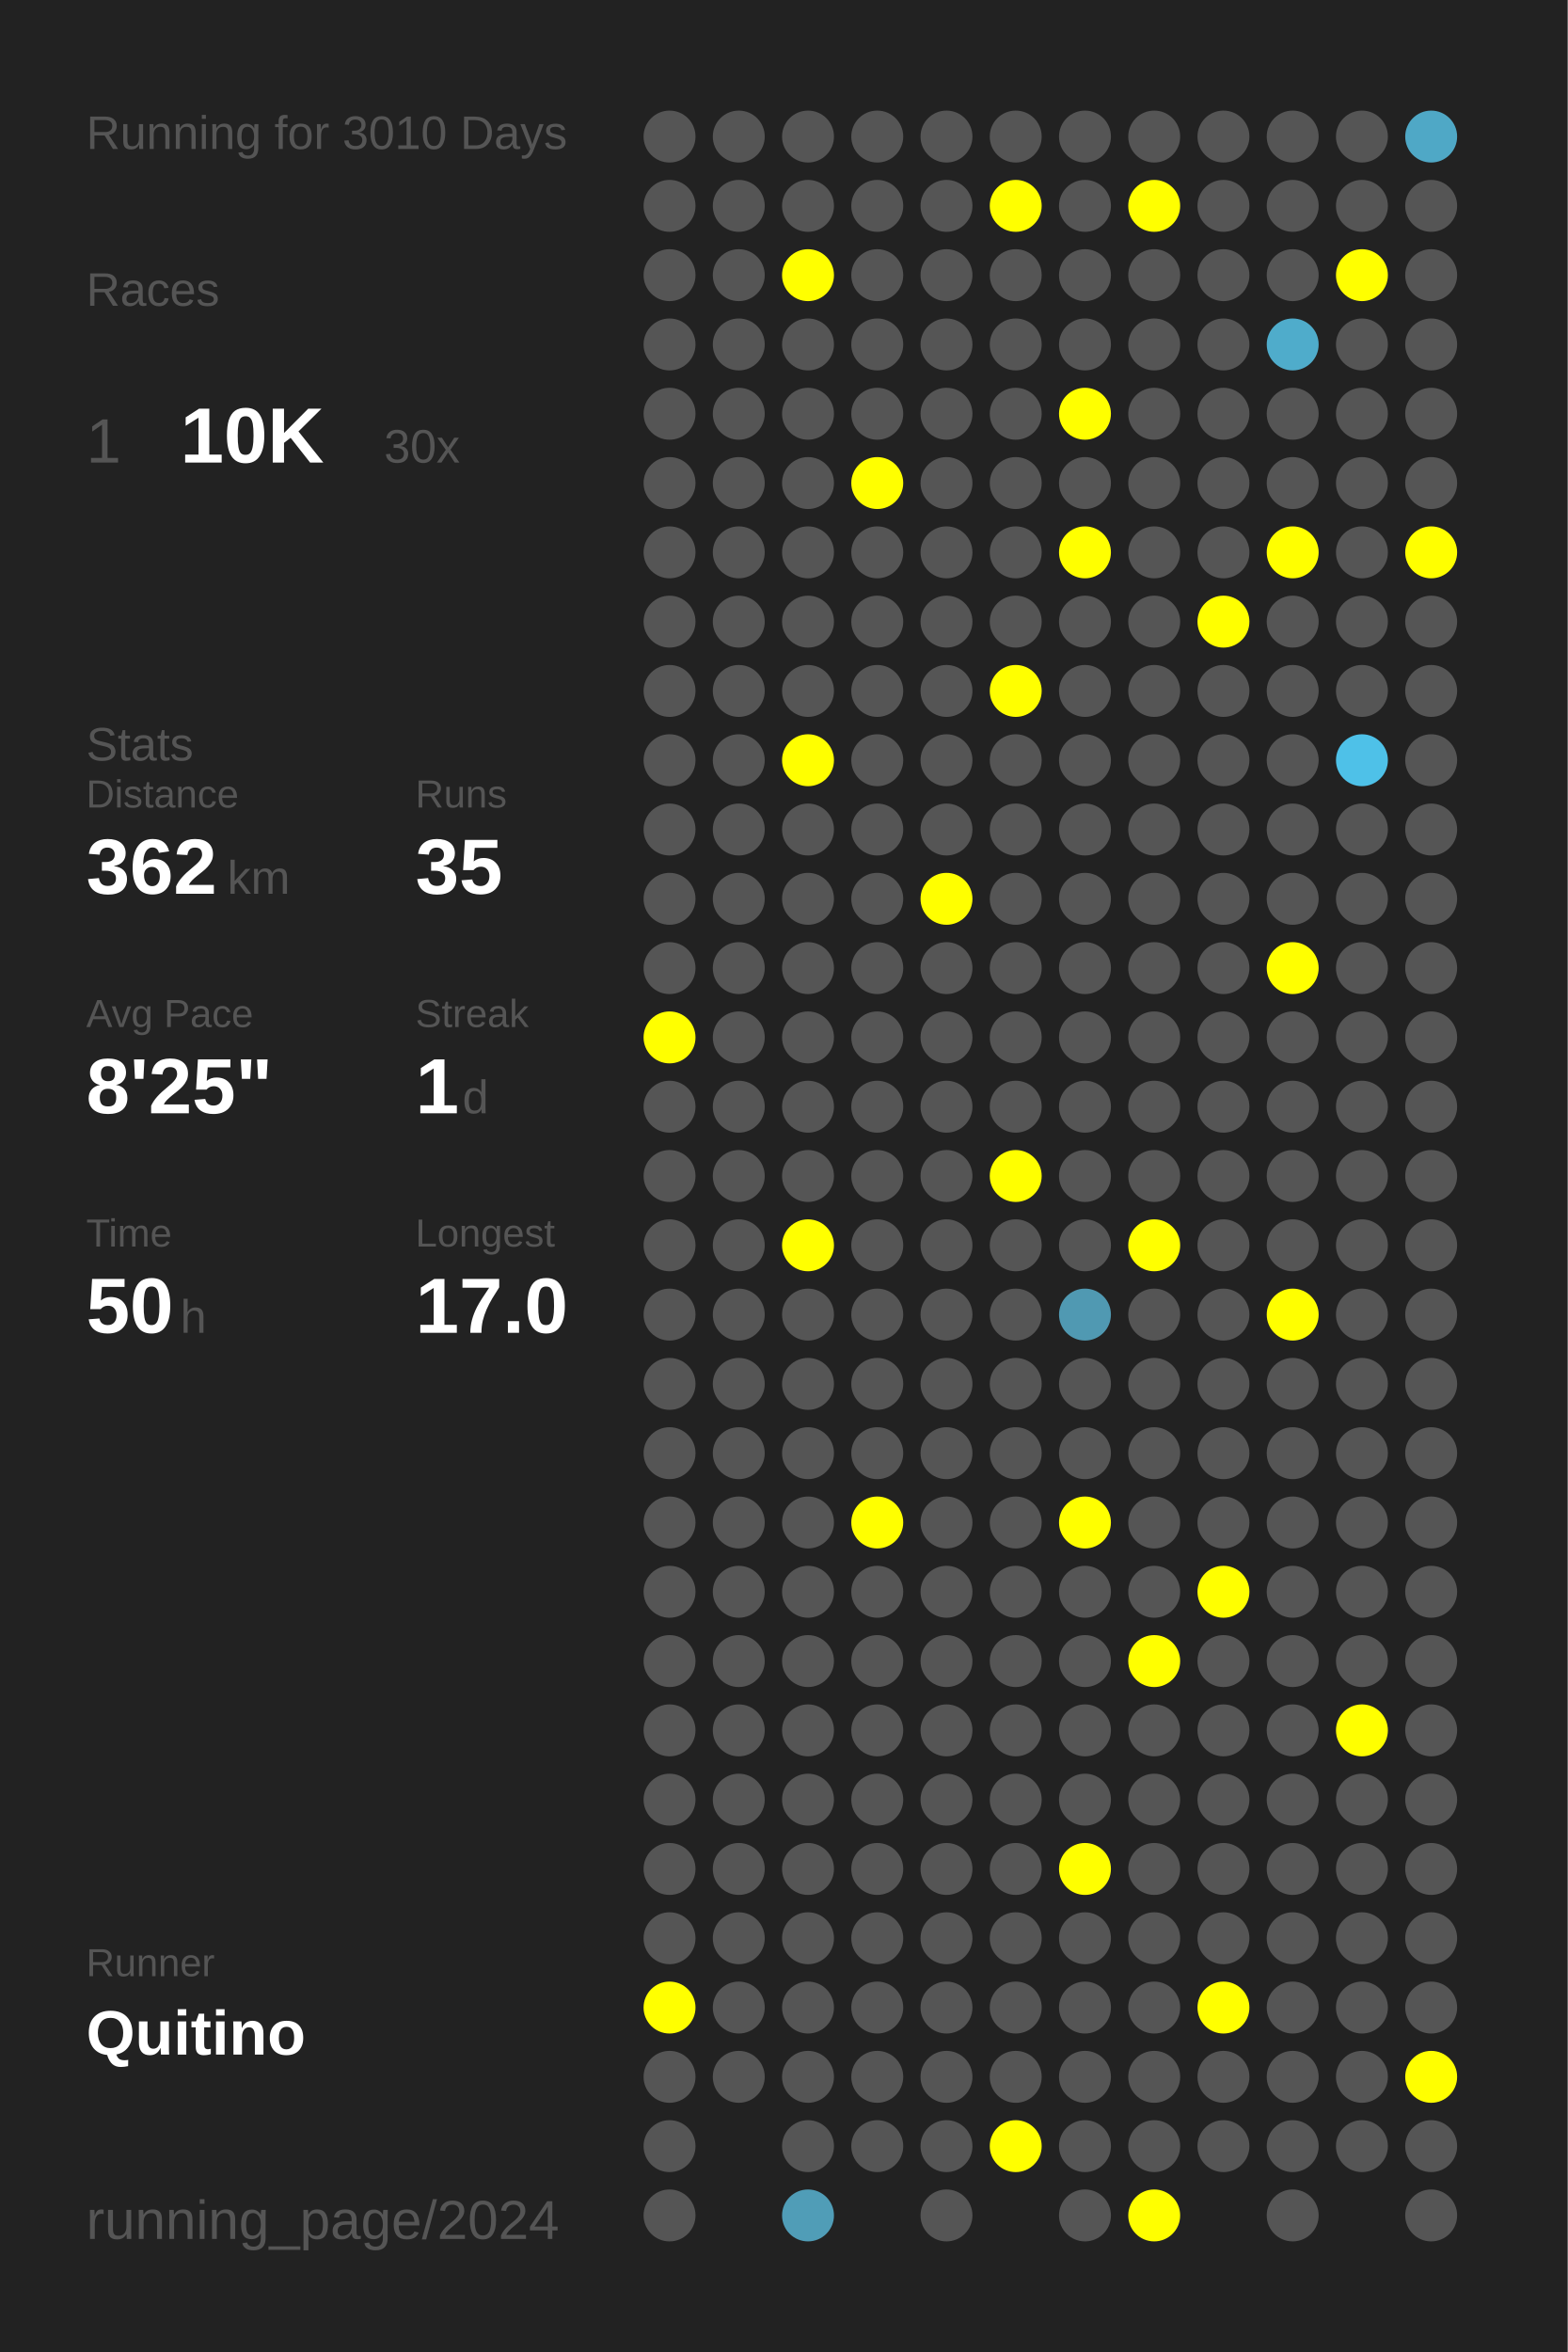
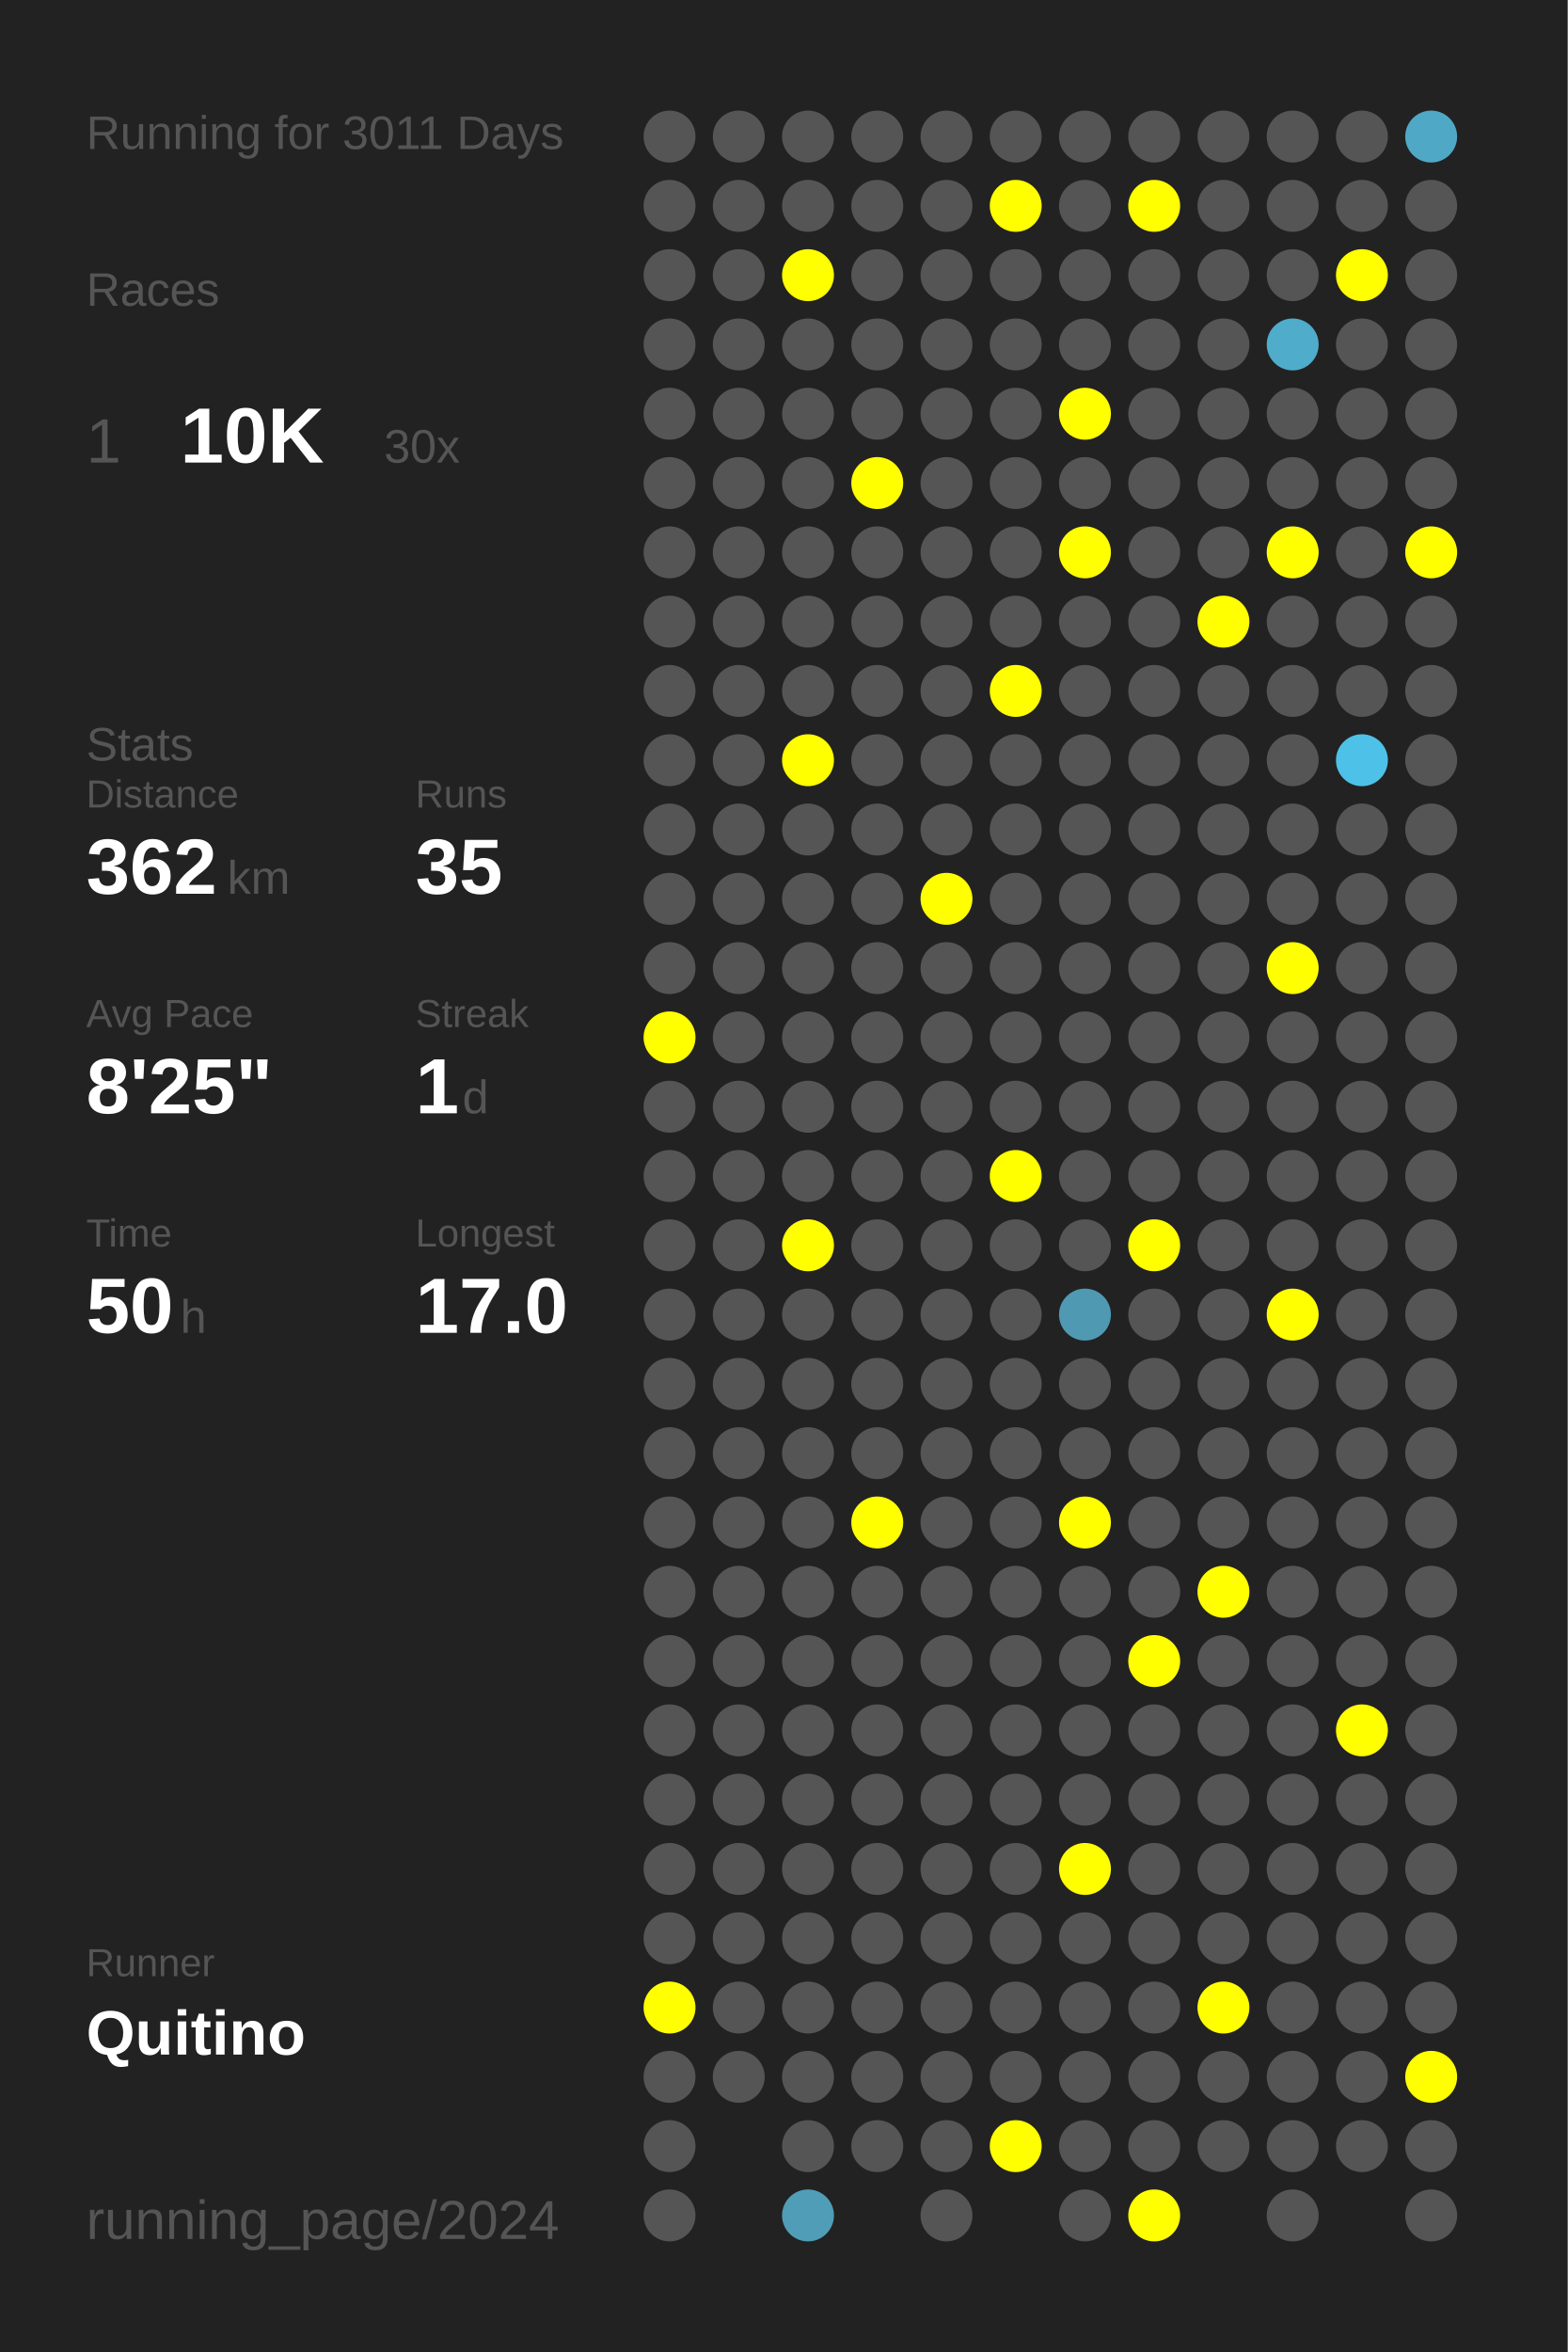
<svg xmlns="http://www.w3.org/2000/svg" baseProfile="full" height="300mm" version="1.1" viewBox="0,0,200,300" width="200mm">
  <defs />
  <rect fill="#222222" height="300" width="200" x="0" y="0" />
-   <text fill="#555555" style="font-size:6px; font-family:Arial;" x="11" y="19">Running for 3010 Days</text>
+   <text fill="#555555" style="font-size:6px; font-family:Arial;" x="11" y="19">Running for 3011 Days</text>
  <text fill="#555555" style="font-size:6px; font-family:Arial;" x="11" y="39">Races</text>
  <text fill="#555555" style="font-size:8px; font-family:Arial;" x="11" y="59">1</text>
  <text fill="#FFFFFF" style="font-size:10px; font-family:Arial; font-weight:bold;" x="23" y="59">10K</text>
  <text fill="#555555" style="font-size:6px; font-family:Arial;" x="49" y="59">30x</text>
  <text fill="#555555" style="font-size:6px; font-family:Arial;" x="11" y="97">Stats</text>
  <text fill="#555555" style="font-size:5px; font-family:Arial;" x="11" y="103">Distance</text>
  <text fill="#FFFFFF" style="font-size:10px; font-family:Arial; font-weight:bold;" x="11" y="114">362</text>
  <text fill="#555555" style="font-size:6px; font-family:Arial;" x="29" y="114">km</text>
  <text fill="#555555" style="font-size:5px; font-family:Arial;" x="53" y="103">Runs</text>
  <text fill="#FFFFFF" style="font-size:10px; font-family:Arial; font-weight:bold;" x="53" y="114">35</text>
  <text fill="#555555" style="font-size:5px; font-family:Arial;" x="11" y="131">Avg Pace</text>
  <text fill="#FFFFFF" style="font-size:10px; font-family:Arial; font-weight:bold;" x="11" y="142">8'25"</text>
  <text fill="#555555" style="font-size:5px; font-family:Arial;" x="53" y="131">Streak</text>
  <text fill="#FFFFFF" style="font-size:10px; font-family:Arial; font-weight:bold;" x="53" y="142">1</text>
  <text fill="#555555" style="font-size:6px; font-family:Arial;" x="59" y="142">d</text>
  <text fill="#555555" style="font-size:5px; font-family:Arial;" x="11" y="159">Time</text>
  <text fill="#FFFFFF" style="font-size:10px; font-family:Arial; font-weight:bold;" x="11" y="170">50</text>
  <text fill="#555555" style="font-size:6px; font-family:Arial;" x="23" y="170">h</text>
  <text fill="#555555" style="font-size:5px; font-family:Arial;" x="53" y="159">Longest</text>
  <text fill="#FFFFFF" style="font-size:10px; font-family:Arial; font-weight:bold;" x="53" y="170">17.0</text>
  <text fill="#555555" style="font-size:5px; font-family:Arial;" x="11" y="252.065">Runner</text>
  <text fill="#FFFFFF" style="font-size:8px; font-family:Arial; font-weight:bold;" x="11" y="262.065">Quitino</text>
  <text fill="#555555" style="font-size:7px; font-family:Arial;" x="11" y="285.581">running_page/2024</text>
  <circle cx="85.417" cy="17.419" fill="#555555" r="3.312" />
  <circle cx="85.417" cy="26.258" fill="#555555" r="3.312" />
  <circle cx="85.417" cy="35.097" fill="#555555" r="3.312" />
  <circle cx="85.417" cy="43.935" fill="#555555" r="3.312" />
  <circle cx="85.417" cy="52.774" fill="#555555" r="3.312" />
  <circle cx="85.417" cy="61.613" fill="#555555" r="3.312" />
  <circle cx="85.417" cy="70.452" fill="#555555" r="3.312" />
  <circle cx="85.417" cy="79.29" fill="#555555" r="3.312" />
  <circle cx="85.417" cy="88.129" fill="#555555" r="3.312" />
  <circle cx="85.417" cy="96.968" fill="#555555" r="3.312" />
  <circle cx="85.417" cy="105.806" fill="#555555" r="3.312" />
  <circle cx="85.417" cy="114.645" fill="#555555" r="3.312" />
  <circle cx="85.417" cy="123.484" fill="#555555" r="3.312" />
  <circle cx="85.417" cy="132.323" fill="#FFFF00" r="3.312" />
  <circle cx="85.417" cy="141.161" fill="#555555" r="3.312" />
  <circle cx="85.417" cy="150" fill="#555555" r="3.312" />
  <circle cx="85.417" cy="158.839" fill="#555555" r="3.312" />
  <circle cx="85.417" cy="167.677" fill="#555555" r="3.312" />
  <circle cx="85.417" cy="176.516" fill="#555555" r="3.312" />
  <circle cx="85.417" cy="185.355" fill="#555555" r="3.312" />
  <circle cx="85.417" cy="194.194" fill="#555555" r="3.312" />
  <circle cx="85.417" cy="203.032" fill="#555555" r="3.312" />
  <circle cx="85.417" cy="211.871" fill="#555555" r="3.312" />
  <circle cx="85.417" cy="220.71" fill="#555555" r="3.312" />
  <circle cx="85.417" cy="229.548" fill="#555555" r="3.312" />
  <circle cx="85.417" cy="238.387" fill="#555555" r="3.312" />
  <circle cx="85.417" cy="247.226" fill="#555555" r="3.312" />
  <circle cx="85.417" cy="256.065" fill="#FFFF00" r="3.312" />
  <circle cx="85.417" cy="264.903" fill="#555555" r="3.312" />
  <circle cx="85.417" cy="273.742" fill="#555555" r="3.312" />
  <circle cx="85.417" cy="282.581" fill="#555555" r="3.312" />
  <circle cx="94.25" cy="17.419" fill="#555555" r="3.312" />
  <circle cx="94.25" cy="26.258" fill="#555555" r="3.312" />
  <circle cx="94.25" cy="35.097" fill="#555555" r="3.312" />
  <circle cx="94.25" cy="43.935" fill="#555555" r="3.312" />
  <circle cx="94.25" cy="52.774" fill="#555555" r="3.312" />
  <circle cx="94.25" cy="61.613" fill="#555555" r="3.312" />
  <circle cx="94.25" cy="70.452" fill="#555555" r="3.312" />
  <circle cx="94.25" cy="79.29" fill="#555555" r="3.312" />
  <circle cx="94.25" cy="88.129" fill="#555555" r="3.312" />
  <circle cx="94.25" cy="96.968" fill="#555555" r="3.312" />
  <circle cx="94.25" cy="105.806" fill="#555555" r="3.312" />
  <circle cx="94.25" cy="114.645" fill="#555555" r="3.312" />
  <circle cx="94.25" cy="123.484" fill="#555555" r="3.312" />
  <circle cx="94.25" cy="132.323" fill="#555555" r="3.312" />
  <circle cx="94.25" cy="141.161" fill="#555555" r="3.312" />
  <circle cx="94.25" cy="150" fill="#555555" r="3.312" />
  <circle cx="94.25" cy="158.839" fill="#555555" r="3.312" />
  <circle cx="94.25" cy="167.677" fill="#555555" r="3.312" />
  <circle cx="94.25" cy="176.516" fill="#555555" r="3.312" />
  <circle cx="94.25" cy="185.355" fill="#555555" r="3.312" />
  <circle cx="94.25" cy="194.194" fill="#555555" r="3.312" />
  <circle cx="94.25" cy="203.032" fill="#555555" r="3.312" />
  <circle cx="94.25" cy="211.871" fill="#555555" r="3.312" />
  <circle cx="94.25" cy="220.71" fill="#555555" r="3.312" />
  <circle cx="94.25" cy="229.548" fill="#555555" r="3.312" />
  <circle cx="94.25" cy="238.387" fill="#555555" r="3.312" />
  <circle cx="94.25" cy="247.226" fill="#555555" r="3.312" />
  <circle cx="94.25" cy="256.065" fill="#555555" r="3.312" />
  <circle cx="94.25" cy="264.903" fill="#555555" r="3.312" />
  <circle cx="103.083" cy="17.419" fill="#555555" r="3.312" />
  <circle cx="103.083" cy="26.258" fill="#555555" r="3.312" />
  <circle cx="103.083" cy="35.097" fill="#FFFF00" r="3.312" />
  <circle cx="103.083" cy="43.935" fill="#555555" r="3.312" />
  <circle cx="103.083" cy="52.774" fill="#555555" r="3.312" />
  <circle cx="103.083" cy="61.613" fill="#555555" r="3.312" />
  <circle cx="103.083" cy="70.452" fill="#555555" r="3.312" />
  <circle cx="103.083" cy="79.29" fill="#555555" r="3.312" />
  <circle cx="103.083" cy="88.129" fill="#555555" r="3.312" />
  <circle cx="103.083" cy="96.968" fill="#FFFF00" r="3.312" />
  <circle cx="103.083" cy="105.806" fill="#555555" r="3.312" />
  <circle cx="103.083" cy="114.645" fill="#555555" r="3.312" />
  <circle cx="103.083" cy="123.484" fill="#555555" r="3.312" />
  <circle cx="103.083" cy="132.323" fill="#555555" r="3.312" />
  <circle cx="103.083" cy="141.161" fill="#555555" r="3.312" />
  <circle cx="103.083" cy="150" fill="#555555" r="3.312" />
  <circle cx="103.083" cy="158.839" fill="#FFFF00" r="3.312" />
  <circle cx="103.083" cy="167.677" fill="#555555" r="3.312" />
  <circle cx="103.083" cy="176.516" fill="#555555" r="3.312" />
  <circle cx="103.083" cy="185.355" fill="#555555" r="3.312" />
  <circle cx="103.083" cy="194.194" fill="#555555" r="3.312" />
  <circle cx="103.083" cy="203.032" fill="#555555" r="3.312" />
  <circle cx="103.083" cy="211.871" fill="#555555" r="3.312" />
  <circle cx="103.083" cy="220.71" fill="#555555" r="3.312" />
  <circle cx="103.083" cy="229.548" fill="#555555" r="3.312" />
  <circle cx="103.083" cy="238.387" fill="#555555" r="3.312" />
  <circle cx="103.083" cy="247.226" fill="#555555" r="3.312" />
  <circle cx="103.083" cy="256.065" fill="#555555" r="3.312" />
  <circle cx="103.083" cy="264.903" fill="#555555" r="3.312" />
  <circle cx="103.083" cy="273.742" fill="#555555" r="3.312" />
  <circle cx="103.083" cy="282.581" fill="#509db7" r="3.312" />
  <circle cx="111.917" cy="17.419" fill="#555555" r="3.312" />
  <circle cx="111.917" cy="26.258" fill="#555555" r="3.312" />
  <circle cx="111.917" cy="35.097" fill="#555555" r="3.312" />
  <circle cx="111.917" cy="43.935" fill="#555555" r="3.312" />
  <circle cx="111.917" cy="52.774" fill="#555555" r="3.312" />
  <circle cx="111.917" cy="61.613" fill="#FFFF00" r="3.312" />
  <circle cx="111.917" cy="70.452" fill="#555555" r="3.312" />
  <circle cx="111.917" cy="79.29" fill="#555555" r="3.312" />
  <circle cx="111.917" cy="88.129" fill="#555555" r="3.312" />
  <circle cx="111.917" cy="96.968" fill="#555555" r="3.312" />
  <circle cx="111.917" cy="105.806" fill="#555555" r="3.312" />
  <circle cx="111.917" cy="114.645" fill="#555555" r="3.312" />
  <circle cx="111.917" cy="123.484" fill="#555555" r="3.312" />
  <circle cx="111.917" cy="132.323" fill="#555555" r="3.312" />
  <circle cx="111.917" cy="141.161" fill="#555555" r="3.312" />
  <circle cx="111.917" cy="150" fill="#555555" r="3.312" />
  <circle cx="111.917" cy="158.839" fill="#555555" r="3.312" />
  <circle cx="111.917" cy="167.677" fill="#555555" r="3.312" />
  <circle cx="111.917" cy="176.516" fill="#555555" r="3.312" />
  <circle cx="111.917" cy="185.355" fill="#555555" r="3.312" />
  <circle cx="111.917" cy="194.194" fill="#FFFF00" r="3.312" />
  <circle cx="111.917" cy="203.032" fill="#555555" r="3.312" />
  <circle cx="111.917" cy="211.871" fill="#555555" r="3.312" />
  <circle cx="111.917" cy="220.71" fill="#555555" r="3.312" />
  <circle cx="111.917" cy="229.548" fill="#555555" r="3.312" />
  <circle cx="111.917" cy="238.387" fill="#555555" r="3.312" />
  <circle cx="111.917" cy="247.226" fill="#555555" r="3.312" />
  <circle cx="111.917" cy="256.065" fill="#555555" r="3.312" />
  <circle cx="111.917" cy="264.903" fill="#555555" r="3.312" />
  <circle cx="111.917" cy="273.742" fill="#555555" r="3.312" />
  <circle cx="120.75" cy="17.419" fill="#555555" r="3.312" />
  <circle cx="120.75" cy="26.258" fill="#555555" r="3.312" />
  <circle cx="120.75" cy="35.097" fill="#555555" r="3.312" />
  <circle cx="120.75" cy="43.935" fill="#555555" r="3.312" />
  <circle cx="120.75" cy="52.774" fill="#555555" r="3.312" />
  <circle cx="120.75" cy="61.613" fill="#555555" r="3.312" />
  <circle cx="120.75" cy="70.452" fill="#555555" r="3.312" />
  <circle cx="120.75" cy="79.29" fill="#555555" r="3.312" />
  <circle cx="120.75" cy="88.129" fill="#555555" r="3.312" />
  <circle cx="120.75" cy="96.968" fill="#555555" r="3.312" />
  <circle cx="120.75" cy="105.806" fill="#555555" r="3.312" />
  <circle cx="120.75" cy="114.645" fill="#FFFF00" r="3.312" />
  <circle cx="120.75" cy="123.484" fill="#555555" r="3.312" />
  <circle cx="120.75" cy="132.323" fill="#555555" r="3.312" />
  <circle cx="120.75" cy="141.161" fill="#555555" r="3.312" />
  <circle cx="120.75" cy="150" fill="#555555" r="3.312" />
  <circle cx="120.75" cy="158.839" fill="#555555" r="3.312" />
  <circle cx="120.75" cy="167.677" fill="#555555" r="3.312" />
  <circle cx="120.75" cy="176.516" fill="#555555" r="3.312" />
  <circle cx="120.75" cy="185.355" fill="#555555" r="3.312" />
  <circle cx="120.75" cy="194.194" fill="#555555" r="3.312" />
  <circle cx="120.75" cy="203.032" fill="#555555" r="3.312" />
  <circle cx="120.75" cy="211.871" fill="#555555" r="3.312" />
  <circle cx="120.75" cy="220.71" fill="#555555" r="3.312" />
  <circle cx="120.75" cy="229.548" fill="#555555" r="3.312" />
  <circle cx="120.75" cy="238.387" fill="#555555" r="3.312" />
  <circle cx="120.75" cy="247.226" fill="#555555" r="3.312" />
  <circle cx="120.75" cy="256.065" fill="#555555" r="3.312" />
  <circle cx="120.75" cy="264.903" fill="#555555" r="3.312" />
  <circle cx="120.75" cy="273.742" fill="#555555" r="3.312" />
  <circle cx="120.75" cy="282.581" fill="#555555" r="3.312" />
  <circle cx="129.583" cy="17.419" fill="#555555" r="3.312" />
  <circle cx="129.583" cy="26.258" fill="#FFFF00" r="3.312" />
  <circle cx="129.583" cy="35.097" fill="#555555" r="3.312" />
  <circle cx="129.583" cy="43.935" fill="#555555" r="3.312" />
  <circle cx="129.583" cy="52.774" fill="#555555" r="3.312" />
  <circle cx="129.583" cy="61.613" fill="#555555" r="3.312" />
  <circle cx="129.583" cy="70.452" fill="#555555" r="3.312" />
  <circle cx="129.583" cy="79.29" fill="#555555" r="3.312" />
  <circle cx="129.583" cy="88.129" fill="#FFFF00" r="3.312" />
  <circle cx="129.583" cy="96.968" fill="#555555" r="3.312" />
  <circle cx="129.583" cy="105.806" fill="#555555" r="3.312" />
  <circle cx="129.583" cy="114.645" fill="#555555" r="3.312" />
  <circle cx="129.583" cy="123.484" fill="#555555" r="3.312" />
  <circle cx="129.583" cy="132.323" fill="#555555" r="3.312" />
  <circle cx="129.583" cy="141.161" fill="#555555" r="3.312" />
  <circle cx="129.583" cy="150" fill="#FFFF00" r="3.312" />
  <circle cx="129.583" cy="158.839" fill="#555555" r="3.312" />
  <circle cx="129.583" cy="167.677" fill="#555555" r="3.312" />
  <circle cx="129.583" cy="176.516" fill="#555555" r="3.312" />
  <circle cx="129.583" cy="185.355" fill="#555555" r="3.312" />
  <circle cx="129.583" cy="194.194" fill="#555555" r="3.312" />
  <circle cx="129.583" cy="203.032" fill="#555555" r="3.312" />
  <circle cx="129.583" cy="211.871" fill="#555555" r="3.312" />
  <circle cx="129.583" cy="220.71" fill="#555555" r="3.312" />
  <circle cx="129.583" cy="229.548" fill="#555555" r="3.312" />
  <circle cx="129.583" cy="238.387" fill="#555555" r="3.312" />
  <circle cx="129.583" cy="247.226" fill="#555555" r="3.312" />
  <circle cx="129.583" cy="256.065" fill="#555555" r="3.312" />
  <circle cx="129.583" cy="264.903" fill="#555555" r="3.312" />
  <circle cx="129.583" cy="273.742" fill="#FFFF00" r="3.312" />
  <circle cx="138.417" cy="17.419" fill="#555555" r="3.312" />
  <circle cx="138.417" cy="26.258" fill="#555555" r="3.312" />
  <circle cx="138.417" cy="35.097" fill="#555555" r="3.312" />
  <circle cx="138.417" cy="43.935" fill="#555555" r="3.312" />
  <circle cx="138.417" cy="52.774" fill="#FFFF00" r="3.312" />
  <circle cx="138.417" cy="61.613" fill="#555555" r="3.312" />
  <circle cx="138.417" cy="70.452" fill="#FFFF00" r="3.312" />
  <circle cx="138.417" cy="79.29" fill="#555555" r="3.312" />
  <circle cx="138.417" cy="88.129" fill="#555555" r="3.312" />
  <circle cx="138.417" cy="96.968" fill="#555555" r="3.312" />
  <circle cx="138.417" cy="105.806" fill="#555555" r="3.312" />
  <circle cx="138.417" cy="114.645" fill="#555555" r="3.312" />
  <circle cx="138.417" cy="123.484" fill="#555555" r="3.312" />
  <circle cx="138.417" cy="132.323" fill="#555555" r="3.312" />
  <circle cx="138.417" cy="141.161" fill="#555555" r="3.312" />
  <circle cx="138.417" cy="150" fill="#555555" r="3.312" />
  <circle cx="138.417" cy="158.839" fill="#555555" r="3.312" />
  <circle cx="138.417" cy="167.677" fill="#5099b2" r="3.312" />
  <circle cx="138.417" cy="176.516" fill="#555555" r="3.312" />
  <circle cx="138.417" cy="185.355" fill="#555555" r="3.312" />
  <circle cx="138.417" cy="194.194" fill="#FFFF00" r="3.312" />
  <circle cx="138.417" cy="203.032" fill="#555555" r="3.312" />
  <circle cx="138.417" cy="211.871" fill="#555555" r="3.312" />
  <circle cx="138.417" cy="220.71" fill="#555555" r="3.312" />
  <circle cx="138.417" cy="229.548" fill="#555555" r="3.312" />
  <circle cx="138.417" cy="238.387" fill="#FFFF00" r="3.312" />
  <circle cx="138.417" cy="247.226" fill="#555555" r="3.312" />
  <circle cx="138.417" cy="256.065" fill="#555555" r="3.312" />
  <circle cx="138.417" cy="264.903" fill="#555555" r="3.312" />
  <circle cx="138.417" cy="273.742" fill="#555555" r="3.312" />
  <circle cx="138.417" cy="282.581" fill="#555555" r="3.312" />
  <circle cx="147.25" cy="17.419" fill="#555555" r="3.312" />
  <circle cx="147.25" cy="26.258" fill="#FFFF00" r="3.312" />
  <circle cx="147.25" cy="35.097" fill="#555555" r="3.312" />
  <circle cx="147.25" cy="43.935" fill="#555555" r="3.312" />
  <circle cx="147.25" cy="52.774" fill="#555555" r="3.312" />
  <circle cx="147.25" cy="61.613" fill="#555555" r="3.312" />
  <circle cx="147.25" cy="70.452" fill="#555555" r="3.312" />
  <circle cx="147.25" cy="79.29" fill="#555555" r="3.312" />
  <circle cx="147.25" cy="88.129" fill="#555555" r="3.312" />
  <circle cx="147.25" cy="96.968" fill="#555555" r="3.312" />
  <circle cx="147.25" cy="105.806" fill="#555555" r="3.312" />
  <circle cx="147.25" cy="114.645" fill="#555555" r="3.312" />
  <circle cx="147.25" cy="123.484" fill="#555555" r="3.312" />
  <circle cx="147.25" cy="132.323" fill="#555555" r="3.312" />
  <circle cx="147.25" cy="141.161" fill="#555555" r="3.312" />
  <circle cx="147.25" cy="150" fill="#555555" r="3.312" />
  <circle cx="147.25" cy="158.839" fill="#FFFF00" r="3.312" />
  <circle cx="147.25" cy="167.677" fill="#555555" r="3.312" />
  <circle cx="147.25" cy="176.516" fill="#555555" r="3.312" />
  <circle cx="147.25" cy="185.355" fill="#555555" r="3.312" />
  <circle cx="147.25" cy="194.194" fill="#555555" r="3.312" />
  <circle cx="147.25" cy="203.032" fill="#555555" r="3.312" />
  <circle cx="147.25" cy="211.871" fill="#FFFF00" r="3.312" />
  <circle cx="147.25" cy="220.71" fill="#555555" r="3.312" />
  <circle cx="147.25" cy="229.548" fill="#555555" r="3.312" />
  <circle cx="147.25" cy="238.387" fill="#555555" r="3.312" />
  <circle cx="147.25" cy="247.226" fill="#555555" r="3.312" />
  <circle cx="147.25" cy="256.065" fill="#555555" r="3.312" />
  <circle cx="147.25" cy="264.903" fill="#555555" r="3.312" />
  <circle cx="147.25" cy="273.742" fill="#555555" r="3.312" />
  <circle cx="147.25" cy="282.581" fill="#FFFF00" r="3.312" />
  <circle cx="156.083" cy="17.419" fill="#555555" r="3.312" />
  <circle cx="156.083" cy="26.258" fill="#555555" r="3.312" />
  <circle cx="156.083" cy="35.097" fill="#555555" r="3.312" />
  <circle cx="156.083" cy="43.935" fill="#555555" r="3.312" />
  <circle cx="156.083" cy="52.774" fill="#555555" r="3.312" />
  <circle cx="156.083" cy="61.613" fill="#555555" r="3.312" />
  <circle cx="156.083" cy="70.452" fill="#555555" r="3.312" />
  <circle cx="156.083" cy="79.29" fill="#FFFF00" r="3.312" />
  <circle cx="156.083" cy="88.129" fill="#555555" r="3.312" />
  <circle cx="156.083" cy="96.968" fill="#555555" r="3.312" />
  <circle cx="156.083" cy="105.806" fill="#555555" r="3.312" />
  <circle cx="156.083" cy="114.645" fill="#555555" r="3.312" />
  <circle cx="156.083" cy="123.484" fill="#555555" r="3.312" />
  <circle cx="156.083" cy="132.323" fill="#555555" r="3.312" />
  <circle cx="156.083" cy="141.161" fill="#555555" r="3.312" />
  <circle cx="156.083" cy="150" fill="#555555" r="3.312" />
  <circle cx="156.083" cy="158.839" fill="#555555" r="3.312" />
  <circle cx="156.083" cy="167.677" fill="#555555" r="3.312" />
  <circle cx="156.083" cy="176.516" fill="#555555" r="3.312" />
  <circle cx="156.083" cy="185.355" fill="#555555" r="3.312" />
  <circle cx="156.083" cy="194.194" fill="#555555" r="3.312" />
  <circle cx="156.083" cy="203.032" fill="#FFFF00" r="3.312" />
  <circle cx="156.083" cy="211.871" fill="#555555" r="3.312" />
  <circle cx="156.083" cy="220.71" fill="#555555" r="3.312" />
  <circle cx="156.083" cy="229.548" fill="#555555" r="3.312" />
  <circle cx="156.083" cy="238.387" fill="#555555" r="3.312" />
  <circle cx="156.083" cy="247.226" fill="#555555" r="3.312" />
  <circle cx="156.083" cy="256.065" fill="#FFFF00" r="3.312" />
  <circle cx="156.083" cy="264.903" fill="#555555" r="3.312" />
  <circle cx="156.083" cy="273.742" fill="#555555" r="3.312" />
  <circle cx="164.917" cy="17.419" fill="#555555" r="3.312" />
  <circle cx="164.917" cy="26.258" fill="#555555" r="3.312" />
  <circle cx="164.917" cy="35.097" fill="#555555" r="3.312" />
  <circle cx="164.917" cy="43.935" fill="#4faccb" r="3.312" />
  <circle cx="164.917" cy="52.774" fill="#555555" r="3.312" />
  <circle cx="164.917" cy="61.613" fill="#555555" r="3.312" />
  <circle cx="164.917" cy="70.452" fill="#FFFF00" r="3.312" />
  <circle cx="164.917" cy="79.29" fill="#555555" r="3.312" />
  <circle cx="164.917" cy="88.129" fill="#555555" r="3.312" />
  <circle cx="164.917" cy="96.968" fill="#555555" r="3.312" />
  <circle cx="164.917" cy="105.806" fill="#555555" r="3.312" />
  <circle cx="164.917" cy="114.645" fill="#555555" r="3.312" />
  <circle cx="164.917" cy="123.484" fill="#FFFF00" r="3.312" />
  <circle cx="164.917" cy="132.323" fill="#555555" r="3.312" />
  <circle cx="164.917" cy="141.161" fill="#555555" r="3.312" />
  <circle cx="164.917" cy="150" fill="#555555" r="3.312" />
  <circle cx="164.917" cy="158.839" fill="#555555" r="3.312" />
  <circle cx="164.917" cy="167.677" fill="#FFFF00" r="3.312" />
  <circle cx="164.917" cy="176.516" fill="#555555" r="3.312" />
  <circle cx="164.917" cy="185.355" fill="#555555" r="3.312" />
  <circle cx="164.917" cy="194.194" fill="#555555" r="3.312" />
  <circle cx="164.917" cy="203.032" fill="#555555" r="3.312" />
  <circle cx="164.917" cy="211.871" fill="#555555" r="3.312" />
  <circle cx="164.917" cy="220.71" fill="#555555" r="3.312" />
  <circle cx="164.917" cy="229.548" fill="#555555" r="3.312" />
  <circle cx="164.917" cy="238.387" fill="#555555" r="3.312" />
  <circle cx="164.917" cy="247.226" fill="#555555" r="3.312" />
  <circle cx="164.917" cy="256.065" fill="#555555" r="3.312" />
  <circle cx="164.917" cy="264.903" fill="#555555" r="3.312" />
  <circle cx="164.917" cy="273.742" fill="#555555" r="3.312" />
  <circle cx="164.917" cy="282.581" fill="#555555" r="3.312" />
  <circle cx="173.75" cy="17.419" fill="#555555" r="3.312" />
  <circle cx="173.75" cy="26.258" fill="#555555" r="3.312" />
  <circle cx="173.75" cy="35.097" fill="#FFFF00" r="3.312" />
  <circle cx="173.75" cy="43.935" fill="#555555" r="3.312" />
  <circle cx="173.75" cy="52.774" fill="#555555" r="3.312" />
  <circle cx="173.75" cy="61.613" fill="#555555" r="3.312" />
  <circle cx="173.75" cy="70.452" fill="#555555" r="3.312" />
  <circle cx="173.75" cy="79.29" fill="#555555" r="3.312" />
  <circle cx="173.75" cy="88.129" fill="#555555" r="3.312" />
  <circle cx="173.75" cy="96.968" fill="#4ec1e8" r="3.312" />
  <circle cx="173.75" cy="105.806" fill="#555555" r="3.312" />
  <circle cx="173.75" cy="114.645" fill="#555555" r="3.312" />
  <circle cx="173.75" cy="123.484" fill="#555555" r="3.312" />
  <circle cx="173.75" cy="132.323" fill="#555555" r="3.312" />
  <circle cx="173.75" cy="141.161" fill="#555555" r="3.312" />
  <circle cx="173.75" cy="150" fill="#555555" r="3.312" />
  <circle cx="173.75" cy="158.839" fill="#555555" r="3.312" />
  <circle cx="173.75" cy="167.677" fill="#555555" r="3.312" />
  <circle cx="173.75" cy="176.516" fill="#555555" r="3.312" />
  <circle cx="173.75" cy="185.355" fill="#555555" r="3.312" />
  <circle cx="173.75" cy="194.194" fill="#555555" r="3.312" />
  <circle cx="173.75" cy="203.032" fill="#555555" r="3.312" />
  <circle cx="173.75" cy="211.871" fill="#555555" r="3.312" />
  <circle cx="173.75" cy="220.71" fill="#FFFF00" r="3.312" />
  <circle cx="173.75" cy="229.548" fill="#555555" r="3.312" />
  <circle cx="173.75" cy="238.387" fill="#555555" r="3.312" />
  <circle cx="173.75" cy="247.226" fill="#555555" r="3.312" />
  <circle cx="173.75" cy="256.065" fill="#555555" r="3.312" />
  <circle cx="173.75" cy="264.903" fill="#555555" r="3.312" />
  <circle cx="173.75" cy="273.742" fill="#555555" r="3.312" />
  <circle cx="182.583" cy="17.419" fill="#4fa8c6" r="3.312" />
  <circle cx="182.583" cy="26.258" fill="#555555" r="3.312" />
  <circle cx="182.583" cy="35.097" fill="#555555" r="3.312" />
  <circle cx="182.583" cy="43.935" fill="#555555" r="3.312" />
  <circle cx="182.583" cy="52.774" fill="#555555" r="3.312" />
  <circle cx="182.583" cy="61.613" fill="#555555" r="3.312" />
  <circle cx="182.583" cy="70.452" fill="#FFFF00" r="3.312" />
  <circle cx="182.583" cy="79.29" fill="#555555" r="3.312" />
  <circle cx="182.583" cy="88.129" fill="#555555" r="3.312" />
  <circle cx="182.583" cy="96.968" fill="#555555" r="3.312" />
  <circle cx="182.583" cy="105.806" fill="#555555" r="3.312" />
  <circle cx="182.583" cy="114.645" fill="#555555" r="3.312" />
  <circle cx="182.583" cy="123.484" fill="#555555" r="3.312" />
  <circle cx="182.583" cy="132.323" fill="#555555" r="3.312" />
  <circle cx="182.583" cy="141.161" fill="#555555" r="3.312" />
  <circle cx="182.583" cy="150" fill="#555555" r="3.312" />
  <circle cx="182.583" cy="158.839" fill="#555555" r="3.312" />
  <circle cx="182.583" cy="167.677" fill="#555555" r="3.312" />
  <circle cx="182.583" cy="176.516" fill="#555555" r="3.312" />
  <circle cx="182.583" cy="185.355" fill="#555555" r="3.312" />
  <circle cx="182.583" cy="194.194" fill="#555555" r="3.312" />
  <circle cx="182.583" cy="203.032" fill="#555555" r="3.312" />
  <circle cx="182.583" cy="211.871" fill="#555555" r="3.312" />
  <circle cx="182.583" cy="220.71" fill="#555555" r="3.312" />
  <circle cx="182.583" cy="229.548" fill="#555555" r="3.312" />
  <circle cx="182.583" cy="238.387" fill="#555555" r="3.312" />
  <circle cx="182.583" cy="247.226" fill="#555555" r="3.312" />
  <circle cx="182.583" cy="256.065" fill="#555555" r="3.312" />
  <circle cx="182.583" cy="264.903" fill="#FFFF00" r="3.312" />
  <circle cx="182.583" cy="273.742" fill="#555555" r="3.312" />
  <circle cx="182.583" cy="282.581" fill="#555555" r="3.312" />
</svg>
